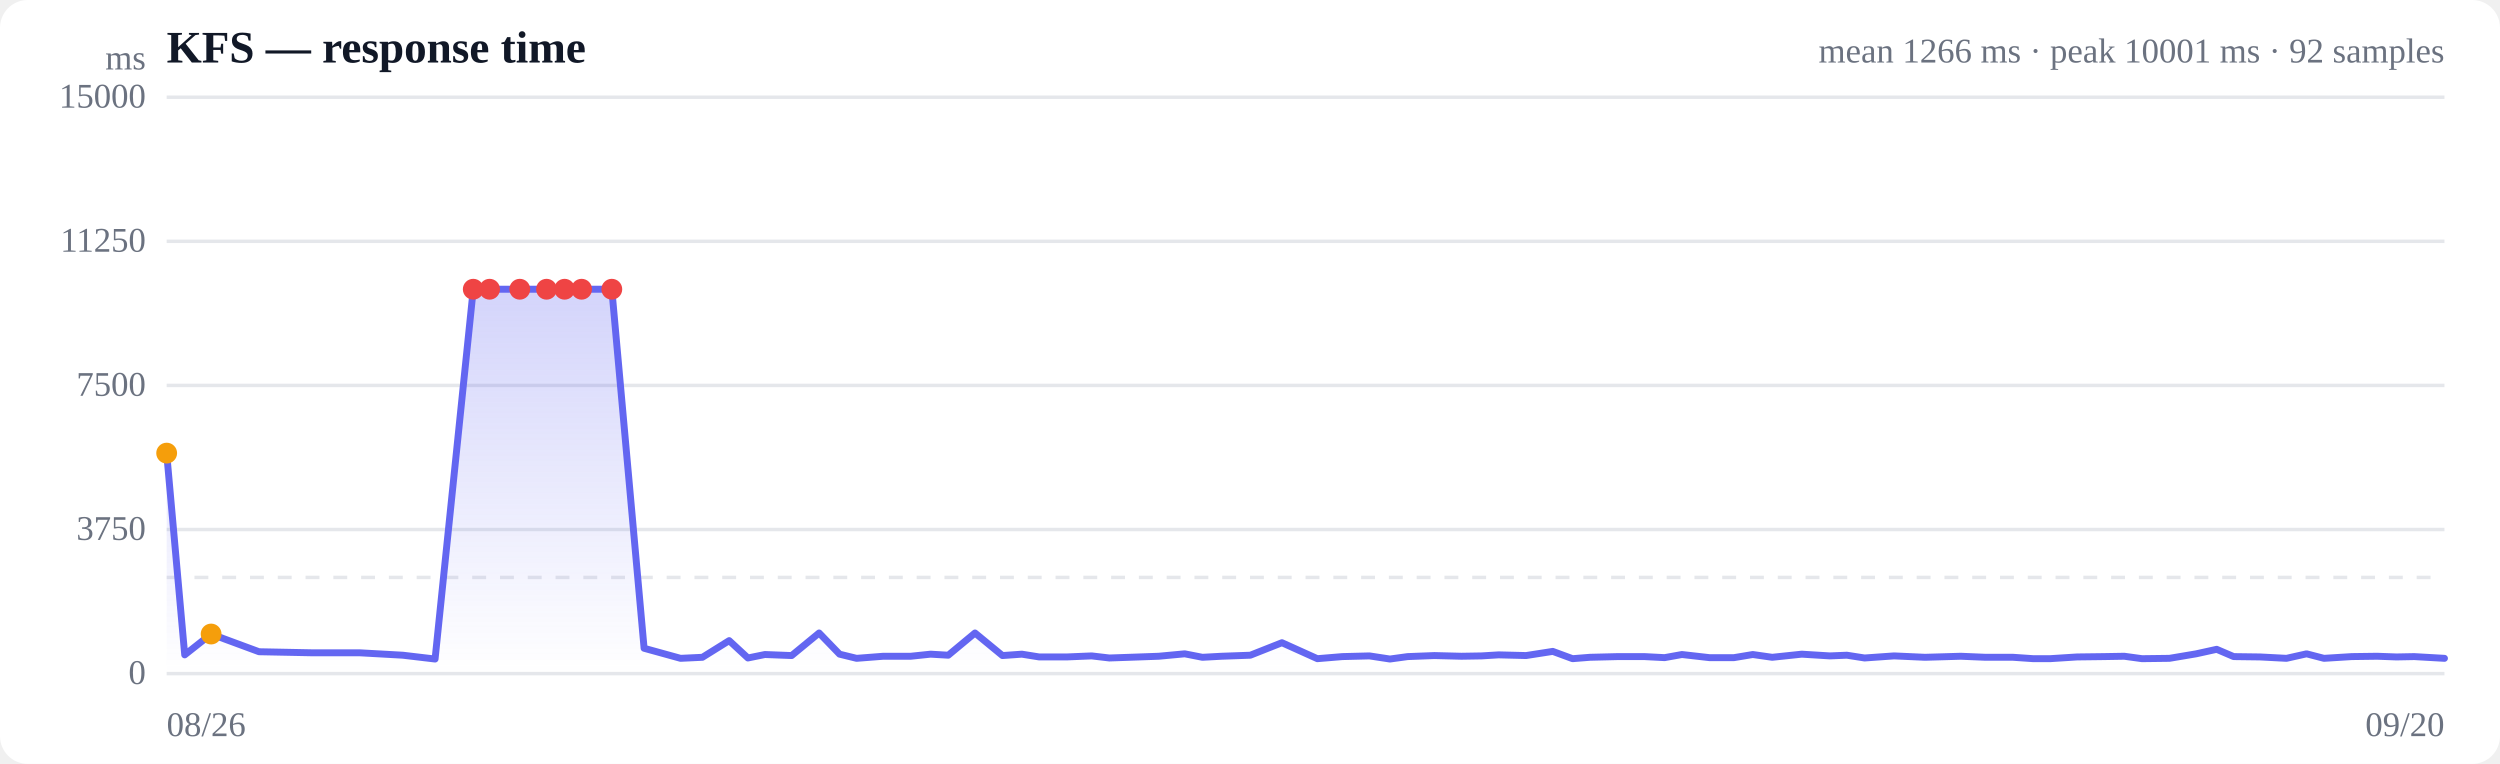
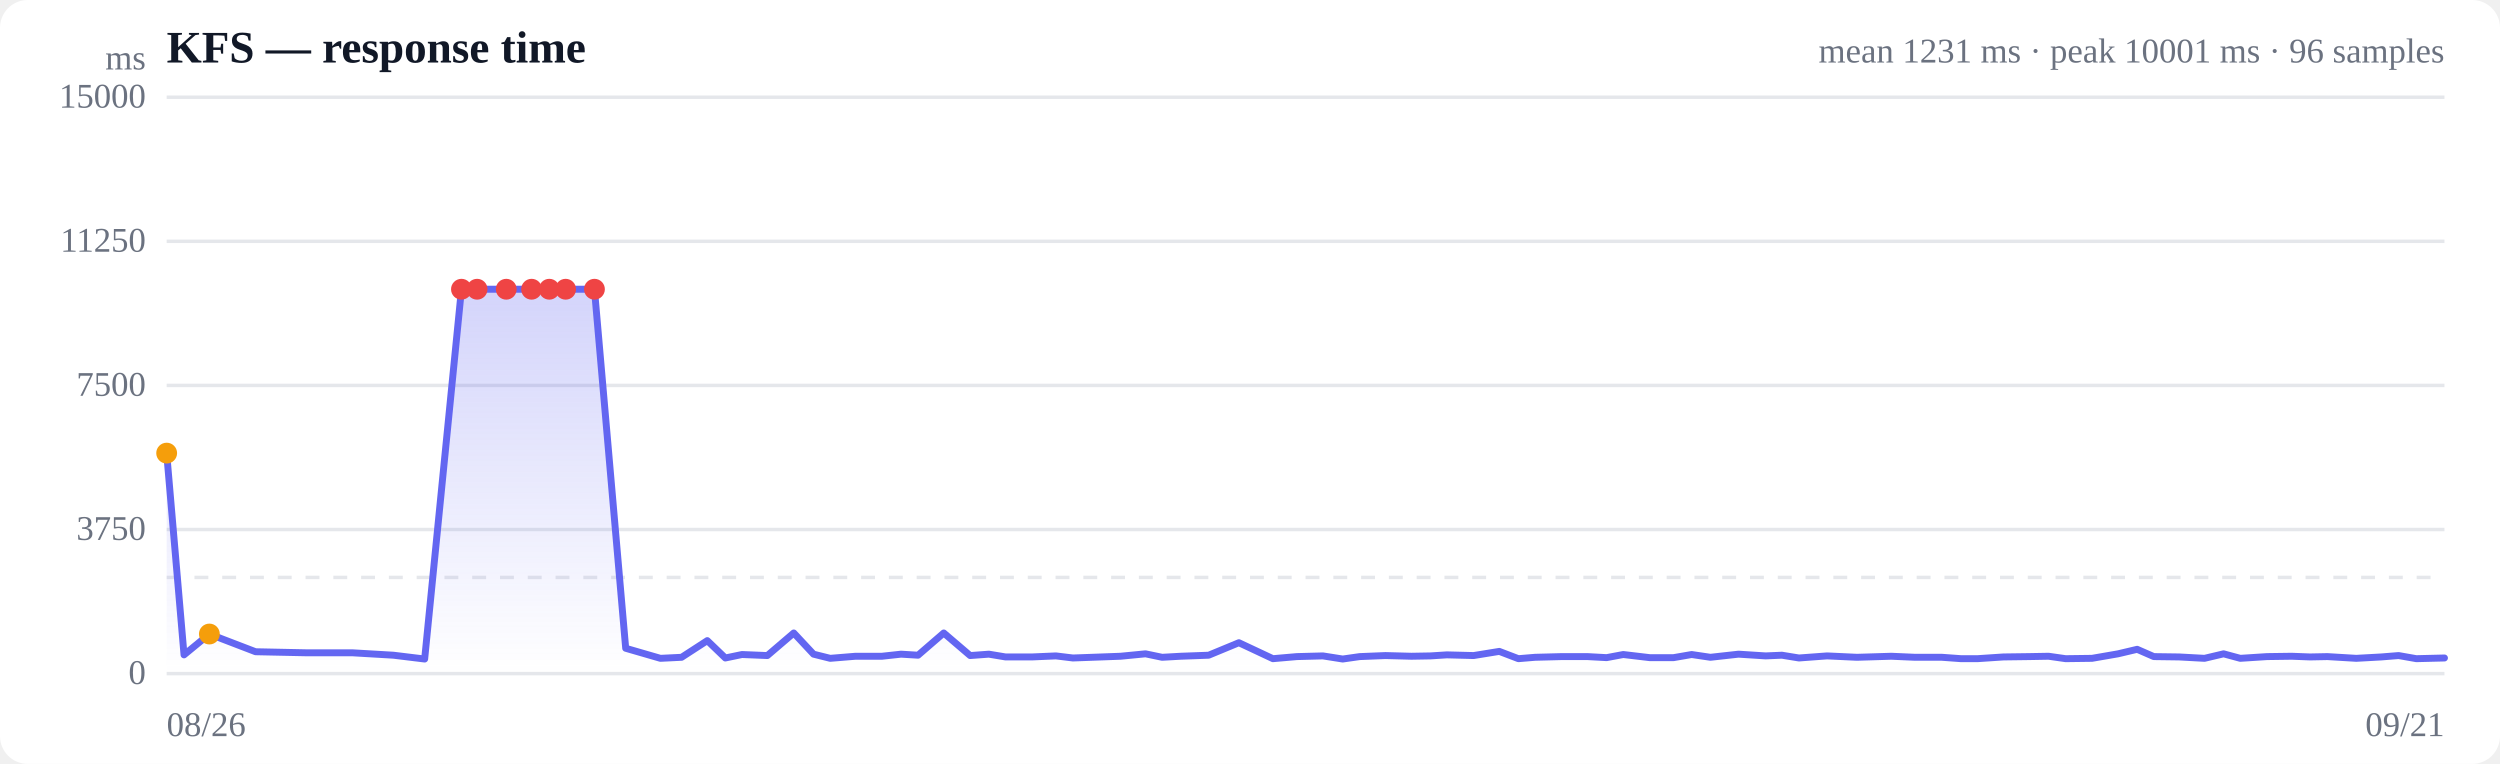
<svg xmlns="http://www.w3.org/2000/svg" viewBox="0 0 720 220" width="720" height="220" role="img" aria-label="Response time over time">
  <style>
  :root { color-scheme: light dark; }
  .bg { fill: #ffffff; }
  .grid { stroke: #e5e7eb; stroke-width: 1; }
  .axis { fill: #6b7280; font-size: 10px; }
  .title { fill: #111827; font-size: 13px; font-weight: 600; }
  .sub { fill: #6b7280; font-size: 10px; }
  .line { stroke: #6366f1; stroke-width: 2; fill: none; stroke-linejoin: round; stroke-linecap: round; }
  .area { fill: url(#fade); }
  .dot-degraded { fill: #f59e0b; }
  .dot-down { fill: #ef4444; }
  .empty { fill: #9ca3af; font-size: 12px; }
  @media (prefers-color-scheme: dark) {
    .bg { fill: #0b0f19; }
    .grid { stroke: #1f2937; }
    .axis, .sub { fill: #9ca3af; }
    .title { fill: #f3f4f6; }
    .line { stroke: #818cf8; }
  }
</style>
  <defs>
    <linearGradient id="fade" x1="0" y1="0" x2="0" y2="1">
      <stop offset="0%" stop-color="#6366f1" stop-opacity="0.28" />
      <stop offset="100%" stop-color="#6366f1" stop-opacity="0" />
    </linearGradient>
  </defs>
  <rect class="bg" width="720" height="220" rx="8" />
  <text class="title" x="48" y="18">KFS — response time</text>
-   <text class="sub" x="704" y="18" text-anchor="end">mean 1266 ms · peak 10001 ms · 92 samples</text>
+   <text class="sub" x="704" y="18" text-anchor="end">mean 1231 ms · peak 10001 ms · 96 samples</text>
  <line class="grid" x1="48" y1="194.0" x2="704" y2="194.0" />
  <text class="axis" x="42" y="197" text-anchor="end">0</text>
  <line class="grid" x1="48" y1="152.5" x2="704" y2="152.5" />
  <text class="axis" x="42" y="155.5" text-anchor="end">3750</text>
  <line class="grid" x1="48" y1="111.0" x2="704" y2="111.0" />
  <text class="axis" x="42" y="114" text-anchor="end">7500</text>
  <line class="grid" x1="48" y1="69.5" x2="704" y2="69.5" />
  <text class="axis" x="42" y="72.5" text-anchor="end">11250</text>
  <line class="grid" x1="48" y1="28.0" x2="704" y2="28.0" />
  <text class="axis" x="42" y="31" text-anchor="end">15000</text>
  <line class="grid" stroke-dasharray="4 4" x1="48" y1="166.3" x2="704" y2="166.3" />
-   <path class="area" d="M48.0,130.5 L48.0,130.5 L53.2,188.6 L60.8,182.6 L74.6,187.7 L89.6,188.0 L103.5,188.0 L116.0,188.7 L125.3,189.8 L136.3,83.3 L141.0,83.3 L149.7,83.3 L157.4,83.3 L162.6,83.3 L167.5,83.3 L176.2,83.3 L185.5,186.7 L196.0,189.6 L202.3,189.3 L210.0,184.5 L215.4,189.5 L220.3,188.5 L228.0,188.8 L235.9,182.3 L241.8,188.4 L246.7,189.6 L254.4,189.0 L262.3,189.0 L268.0,188.4 L273.1,188.7 L280.8,182.3 L288.7,188.8 L294.3,188.4 L299.3,189.2 L307.2,189.2 L314.4,188.9 L319.5,189.5 L325.3,189.3 L333.7,189.0 L341.2,188.3 L346.3,189.3 L351.8,189.0 L360.1,188.7 L369.2,185.1 L379.4,189.7 L386.6,189.1 L394.4,188.9 L400.3,189.8 L405.4,189.1 L413.1,188.8 L420.9,189.0 L426.7,188.9 L431.6,188.6 L439.5,188.8 L447.2,187.6 L452.9,189.7 L457.9,189.3 L465.9,189.1 L473.6,189.1 L479.4,189.4 L484.4,188.5 L492.3,189.4 L499.4,189.4 L504.8,188.5 L510.4,189.3 L518.9,188.4 L527.0,188.9 L531.9,188.7 L537.0,189.5 L545.5,188.9 L554.4,189.3 L564.7,189.0 L571.9,189.3 L579.8,189.3 L585.6,189.7 L590.4,189.7 L598.2,189.2 L606.0,189.1 L611.8,189.0 L616.9,189.7 L624.8,189.6 L632.5,188.3 L638.4,187.0 L643.3,189.1 L650.9,189.2 L658.5,189.6 L664.3,188.3 L669.3,189.6 L677.3,189.1 L684.6,189.0 L690.2,189.2 L695.3,189.1 L704.0,189.6 L704.0,194.0 L48.0,194.0 Z" />
-   <path class="line" d="M48.0,130.5 L53.2,188.6 L60.8,182.6 L74.6,187.7 L89.6,188.0 L103.5,188.0 L116.0,188.7 L125.3,189.8 L136.3,83.3 L141.0,83.3 L149.7,83.3 L157.4,83.3 L162.6,83.3 L167.5,83.3 L176.2,83.3 L185.5,186.7 L196.0,189.6 L202.3,189.3 L210.0,184.5 L215.4,189.5 L220.3,188.5 L228.0,188.8 L235.9,182.3 L241.8,188.4 L246.7,189.6 L254.4,189.0 L262.3,189.0 L268.0,188.4 L273.1,188.7 L280.8,182.3 L288.7,188.8 L294.3,188.4 L299.3,189.2 L307.2,189.2 L314.4,188.9 L319.5,189.5 L325.3,189.3 L333.7,189.0 L341.2,188.3 L346.3,189.3 L351.8,189.0 L360.1,188.7 L369.2,185.1 L379.4,189.7 L386.6,189.1 L394.4,188.9 L400.3,189.8 L405.4,189.1 L413.1,188.8 L420.9,189.0 L426.7,188.9 L431.6,188.6 L439.5,188.8 L447.2,187.6 L452.9,189.7 L457.9,189.3 L465.9,189.1 L473.6,189.1 L479.4,189.4 L484.4,188.5 L492.3,189.4 L499.4,189.4 L504.8,188.5 L510.4,189.3 L518.9,188.4 L527.0,188.9 L531.9,188.7 L537.0,189.5 L545.5,188.9 L554.4,189.3 L564.7,189.0 L571.9,189.3 L579.8,189.3 L585.6,189.7 L590.4,189.7 L598.2,189.2 L606.0,189.1 L611.8,189.0 L616.9,189.7 L624.8,189.6 L632.5,188.3 L638.4,187.0 L643.3,189.1 L650.9,189.2 L658.5,189.6 L664.3,188.3 L669.3,189.6 L677.3,189.1 L684.6,189.0 L690.2,189.2 L695.3,189.1 L704.0,189.6" />
+   <path class="area" d="M48.0,130.5 L48.0,130.5 L53.0,188.6 L60.3,182.6 L73.6,187.7 L88.0,188.0 L101.4,188.0 L113.3,188.7 L122.3,189.8 L132.9,83.3 L137.4,83.3 L145.8,83.3 L153.1,83.3 L158.2,83.3 L162.9,83.3 L171.2,83.3 L180.2,186.7 L190.2,189.6 L196.3,189.3 L203.7,184.5 L208.9,189.5 L213.7,188.5 L221.0,188.8 L228.6,182.3 L234.3,188.4 L239.1,189.6 L246.4,189.0 L254.0,189.0 L259.5,188.4 L264.4,188.7 L271.8,182.3 L279.4,188.8 L284.8,188.4 L289.6,189.2 L297.2,189.2 L304.1,188.9 L309.0,189.5 L314.5,189.3 L322.7,189.0 L329.9,188.3 L334.7,189.3 L340.0,189.0 L348.1,188.7 L356.8,185.1 L366.6,189.7 L373.5,189.1 L381.0,188.9 L386.7,189.8 L391.6,189.1 L399.0,188.8 L406.5,189.0 L412.0,188.9 L416.7,188.6 L424.4,188.8 L431.8,187.6 L437.3,189.7 L442.1,189.3 L449.7,189.1 L457.2,189.1 L462.7,189.4 L467.5,188.5 L475.1,189.4 L482.0,189.4 L487.2,188.5 L492.6,189.3 L500.7,188.4 L508.5,188.9 L513.2,188.7 L518.1,189.5 L526.2,188.9 L534.8,189.3 L544.7,189.0 L551.6,189.3 L559.3,189.3 L564.8,189.7 L569.5,189.7 L577.0,189.2 L584.4,189.1 L590.0,189.0 L594.9,189.7 L602.5,189.6 L610.0,188.3 L615.5,187.0 L620.3,189.1 L627.6,189.2 L634.9,189.6 L640.4,188.3 L645.2,189.6 L652.9,189.1 L660.0,189.0 L665.3,189.2 L670.3,189.1 L678.6,189.6 L685.8,189.2 L690.8,188.8 L695.9,189.7 L704.0,189.5 L704.0,194.0 L48.0,194.0 Z" />
+   <path class="line" d="M48.0,130.5 L53.0,188.6 L60.3,182.6 L73.6,187.7 L88.0,188.0 L101.4,188.0 L113.3,188.7 L122.3,189.8 L132.9,83.3 L137.4,83.3 L145.8,83.3 L153.1,83.3 L158.2,83.3 L162.9,83.3 L171.2,83.3 L180.2,186.7 L190.2,189.6 L196.3,189.3 L203.7,184.5 L208.9,189.5 L213.7,188.5 L221.0,188.8 L228.6,182.3 L234.3,188.4 L239.1,189.6 L246.4,189.0 L254.0,189.0 L259.5,188.4 L264.4,188.7 L271.8,182.3 L279.4,188.8 L284.8,188.4 L289.6,189.2 L297.2,189.2 L304.1,188.9 L309.0,189.5 L314.5,189.3 L322.7,189.0 L329.9,188.3 L334.7,189.3 L340.0,189.0 L348.1,188.7 L356.8,185.1 L366.6,189.7 L373.5,189.1 L381.0,188.9 L386.7,189.8 L391.6,189.1 L399.0,188.8 L406.5,189.0 L412.0,188.9 L416.7,188.6 L424.4,188.8 L431.8,187.6 L437.3,189.7 L442.1,189.3 L449.7,189.1 L457.2,189.1 L462.7,189.4 L467.5,188.5 L475.1,189.4 L482.0,189.4 L487.2,188.5 L492.6,189.3 L500.7,188.4 L508.5,188.9 L513.2,188.7 L518.1,189.5 L526.2,188.9 L534.8,189.3 L544.7,189.0 L551.6,189.3 L559.3,189.3 L564.8,189.7 L569.5,189.7 L577.0,189.2 L584.4,189.1 L590.0,189.0 L594.9,189.7 L602.5,189.6 L610.0,188.3 L615.5,187.0 L620.3,189.1 L627.6,189.2 L634.9,189.6 L640.4,188.3 L645.2,189.6 L652.9,189.1 L660.0,189.0 L665.3,189.2 L670.3,189.1 L678.6,189.6 L685.8,189.2 L690.8,188.8 L695.9,189.7 L704.0,189.5" />
  <circle class="dot-degraded" cx="48.0" cy="130.5" r="3" />
-   <circle class="dot-degraded" cx="60.8" cy="182.6" r="3" />
-   <circle class="dot-down" cx="136.3" cy="83.3" r="3" />
-   <circle class="dot-down" cx="141.0" cy="83.3" r="3" />
-   <circle class="dot-down" cx="149.7" cy="83.3" r="3" />
-   <circle class="dot-down" cx="157.4" cy="83.3" r="3" />
-   <circle class="dot-down" cx="162.6" cy="83.3" r="3" />
-   <circle class="dot-down" cx="167.5" cy="83.3" r="3" />
-   <circle class="dot-down" cx="176.2" cy="83.3" r="3" />
+   <circle class="dot-degraded" cx="60.3" cy="182.6" r="3" />
+   <circle class="dot-down" cx="132.9" cy="83.3" r="3" />
+   <circle class="dot-down" cx="137.4" cy="83.3" r="3" />
+   <circle class="dot-down" cx="145.8" cy="83.3" r="3" />
+   <circle class="dot-down" cx="153.1" cy="83.3" r="3" />
+   <circle class="dot-down" cx="158.2" cy="83.3" r="3" />
+   <circle class="dot-down" cx="162.9" cy="83.3" r="3" />
+   <circle class="dot-down" cx="171.2" cy="83.3" r="3" />
  <text class="axis" x="48" y="212">08/26</text>
-   <text class="axis" x="704" y="212" text-anchor="end">09/20</text>
+   <text class="axis" x="704" y="212" text-anchor="end">09/21</text>
  <text class="axis" x="42" y="20" text-anchor="end">ms</text>
</svg>
